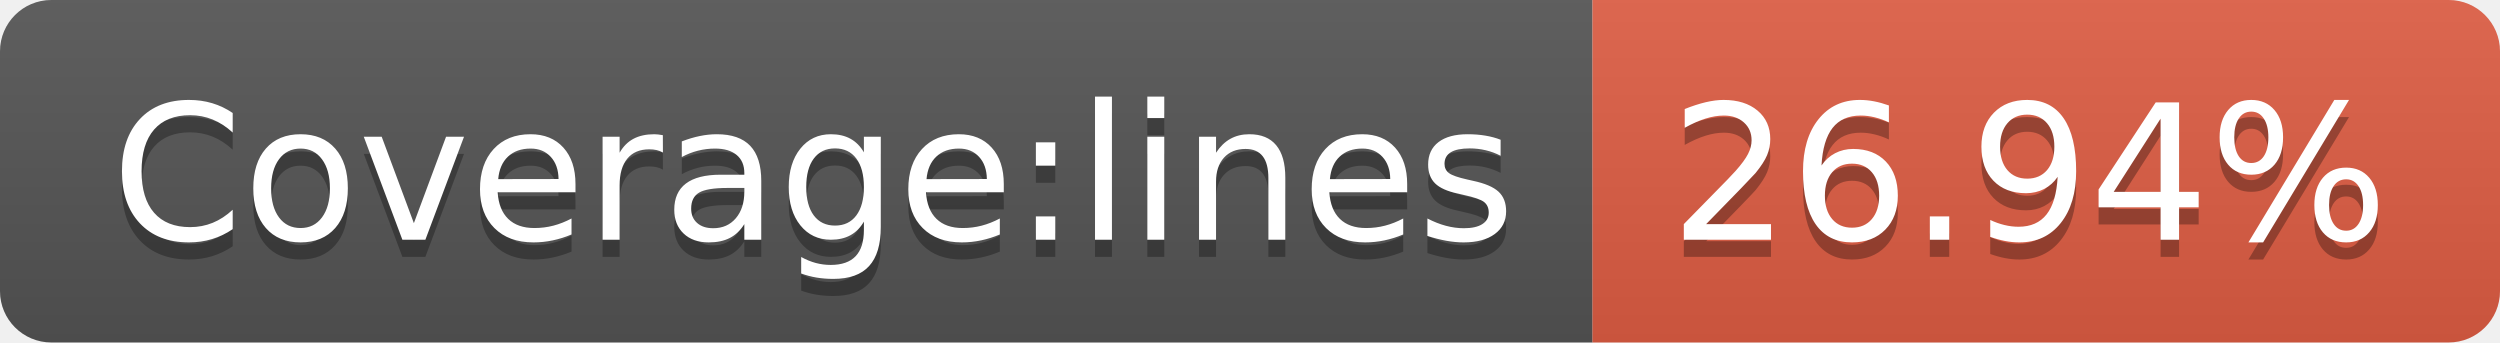
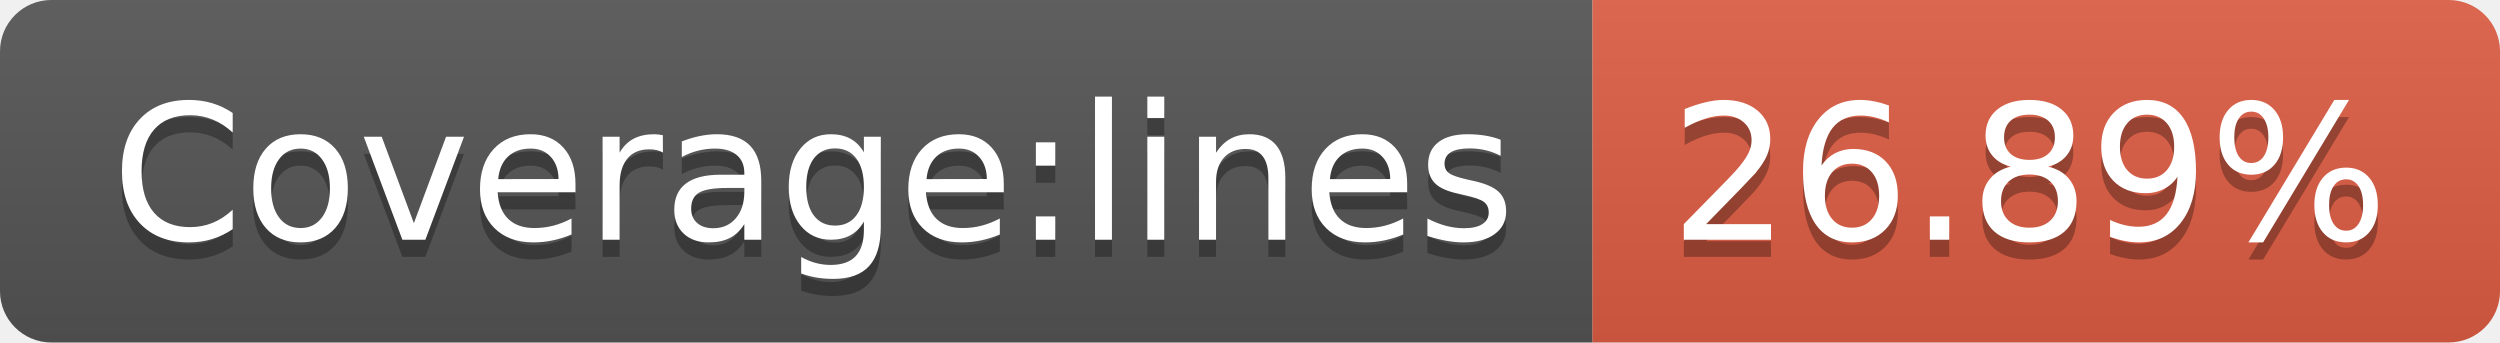
- <svg xmlns="http://www.w3.org/2000/svg" width="146" height="20" role="img" aria-label="Coverage:lines: 26.94%">
+ <svg xmlns="http://www.w3.org/2000/svg" width="146" height="20" role="img" aria-label="Coverage:lines: 26.89%">
  <linearGradient id="s" x2="0" y2="100%">
    <stop offset="0" stop-color="#bbb" stop-opacity=".1" />
    <stop offset="1" stop-opacity=".1" />
  </linearGradient>
  <clipPath id="r">
    <rect width="146" height="20" rx="3" fill="#fff" />
  </clipPath>
  <g clip-path="url(#r)">
    <rect width="93" height="20" fill="#555" />
    <rect x="93" width="53" height="20" fill="#e05d44" />
    <rect width="146" height="20" fill="url(#s)" />
  </g>
  <g fill="#fff" text-anchor="middle" font-family="Verdana,Geneva,DejaVu Sans,sans-serif" text-rendering="geometricPrecision" font-size="110">
    <text aria-hidden="true" x="475" y="150" fill="#010101" fill-opacity=".3" transform="scale(.1)" textLength="830">Coverage:lines</text>
    <text x="475" y="140" transform="scale(.1)" fill="#fff" textLength="830">Coverage:lines</text>
-     <text aria-hidden="true" x="1185" y="150" fill="#010101" fill-opacity=".3" transform="scale(.1)" textLength="430">26.94%</text>
-     <text x="1185" y="140" transform="scale(.1)" fill="#fff" textLength="430">26.94%</text>
+     <text aria-hidden="true" x="1185" y="150" fill="#010101" fill-opacity=".3" transform="scale(.1)" textLength="430">26.89%</text>
+     <text x="1185" y="140" transform="scale(.1)" fill="#fff" textLength="430">26.89%</text>
  </g>
</svg>
